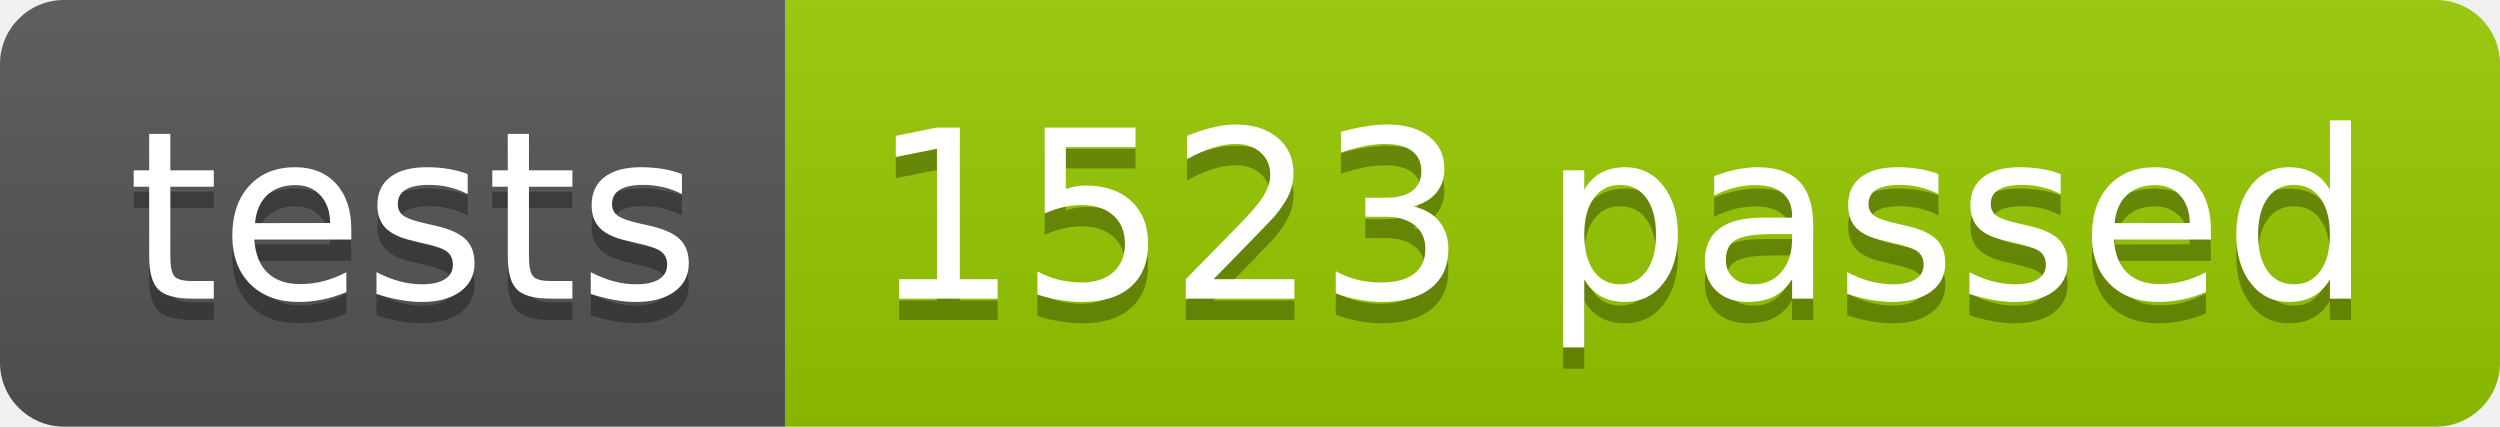
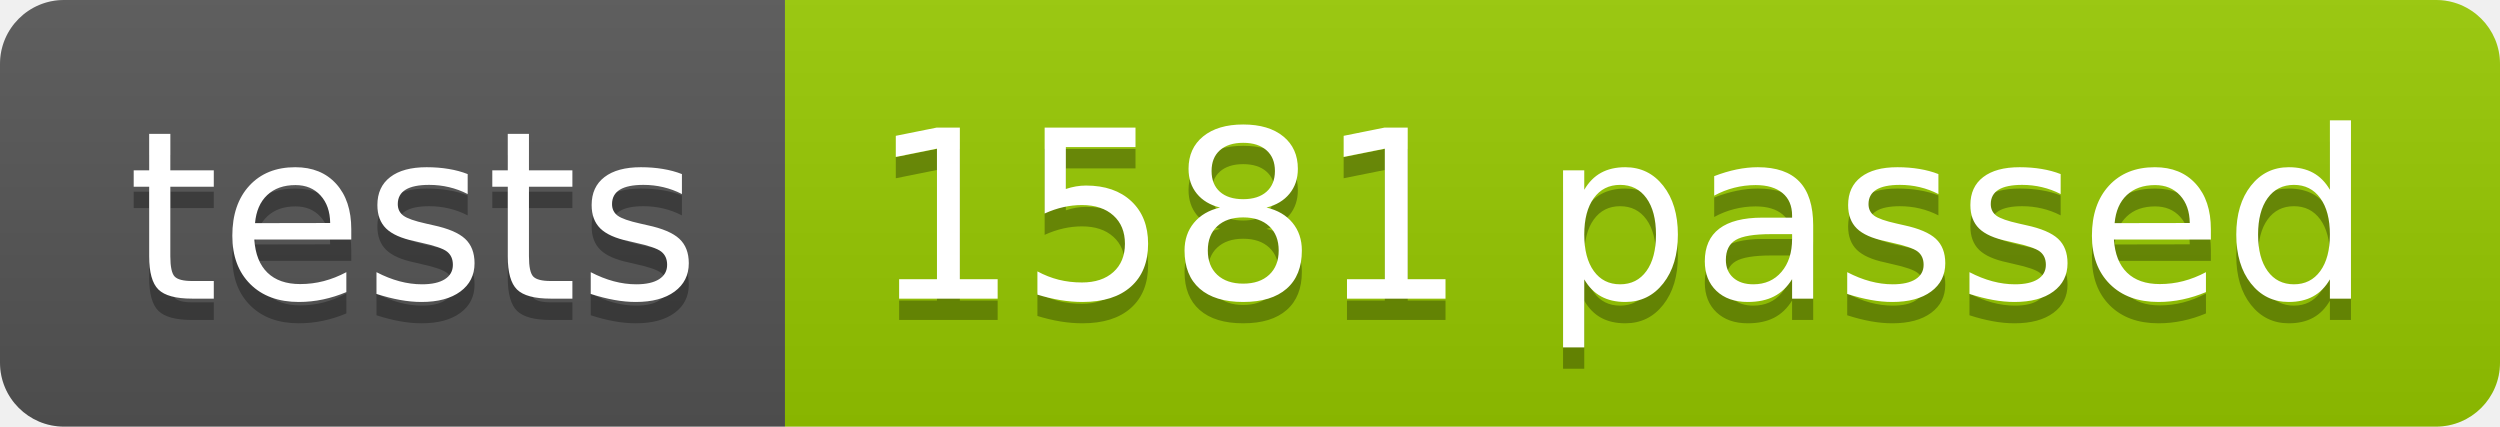
<svg xmlns="http://www.w3.org/2000/svg" width="117.2" height="20">
  <linearGradient id="smooth" x2="0" y2="100%">
    <stop offset="0" stop-color="#bbb" stop-opacity=".1" />
    <stop offset="1" stop-opacity=".1" />
  </linearGradient>
  <clipPath id="round">
    <rect width="117.2" height="20" rx="3" fill="#fff" />
  </clipPath>
  <g clip-path="url(#round)">
    <rect width="36.8" height="20" fill="#555" />
    <rect x="36.8" width="80.4" height="20" fill="#97CA00" />
    <rect width="117.2" height="20" fill="url(#smooth)" />
  </g>
  <g fill="#fff" text-anchor="middle" font-family="DejaVu Sans,Verdana,Geneva,sans-serif" font-size="110">
    <text x="194.0" y="150" fill="#010101" fill-opacity=".3" transform="scale(0.1)" textLength="268.0" lengthAdjust="spacing">tests</text>
    <text x="194.0" y="140" transform="scale(0.1)" textLength="268.0" lengthAdjust="spacing">tests</text>
-     <text x="760.0" y="150" fill="#010101" fill-opacity=".3" transform="scale(0.1)" textLength="704.0" lengthAdjust="spacing">1523 passed</text>
-     <text x="760.0" y="140" transform="scale(0.1)" textLength="704.0" lengthAdjust="spacing">1523 passed</text>
+     <text x="760.0" y="150" fill="#010101" fill-opacity=".3" transform="scale(0.1)" textLength="704.0" lengthAdjust="spacing">1581 passed</text>
+     <text x="760.0" y="140" transform="scale(0.1)" textLength="704.0" lengthAdjust="spacing">1581 passed</text>
  </g>
</svg>
